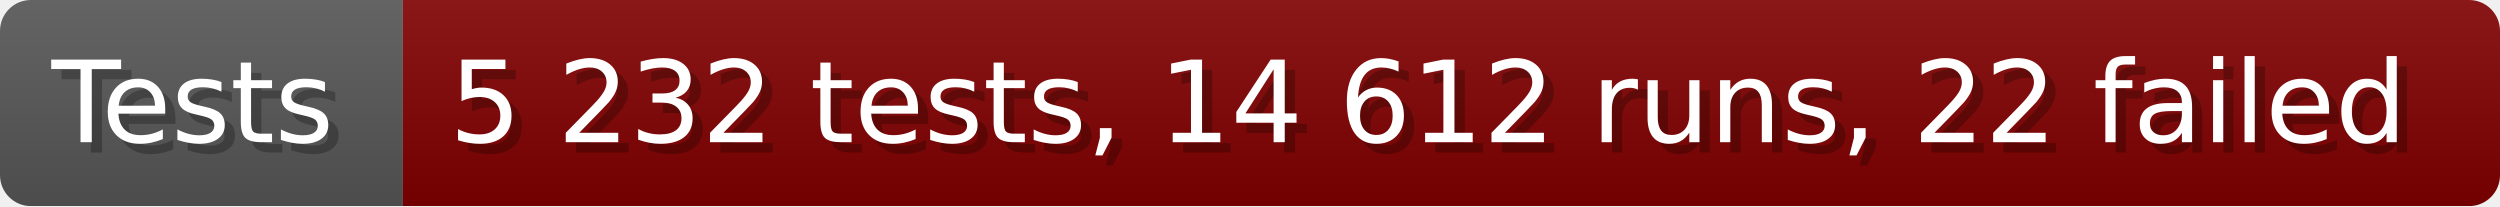
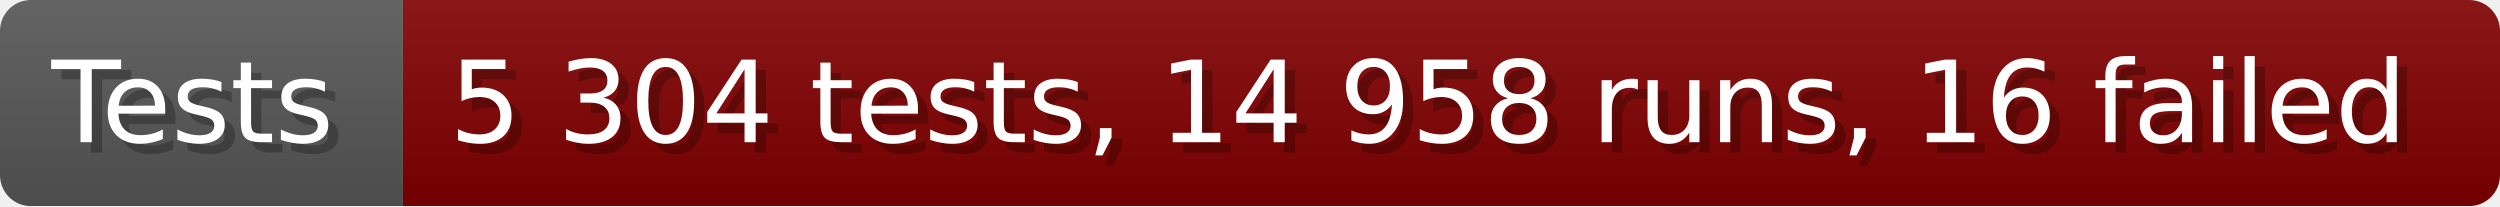
- <svg xmlns="http://www.w3.org/2000/svg" width="242.6" height="20" viewBox="0 0 2426 200" role="img" aria-label="Tests: 5 232 tests, 14 612 runs, 22 failed">
+ <svg xmlns="http://www.w3.org/2000/svg" width="242.6" height="20" viewBox="0 0 2426 200" role="img" aria-label="Tests: 5 304 tests, 14 958 runs, 16 failed">
  <linearGradient id="a" x2="0" y2="100%">
    <stop offset="0" stop-opacity=".1" stop-color="#EEE" />
    <stop offset="1" stop-opacity=".1" />
  </linearGradient>
  <mask id="m">
    <rect width="2426" height="200" rx="30" fill="#FFF" />
  </mask>
  <g mask="url(#m)">
    <rect width="391" height="200" fill="#555" />
    <rect width="2035" height="200" fill="#800000" x="391" />
    <rect width="2426" height="200" fill="url(#a)" />
  </g>
  <g aria-hidden="true" fill="#fff" text-anchor="start" font-family="Verdana,DejaVu Sans,sans-serif" font-size="110">
    <text x="60" y="148" textLength="291" fill="#000" opacity="0.25">Tests</text>
    <text x="50" y="138" textLength="291">Tests</text>
-     <text x="446" y="148" textLength="1935" fill="#000" opacity="0.25">5 232 tests, 14 612 runs, 22 failed</text>
-     <text x="436" y="138" textLength="1935">5 232 tests, 14 612 runs, 22 failed</text>
+     <text x="446" y="148" textLength="1935" fill="#000" opacity="0.25">5 304 tests, 14 958 runs, 16 failed</text>
+     <text x="436" y="138" textLength="1935">5 304 tests, 14 958 runs, 16 failed</text>
  </g>
</svg>
